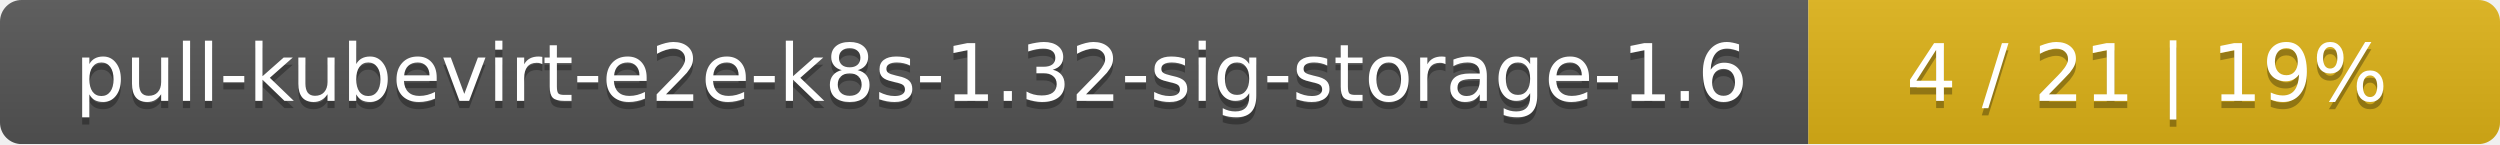
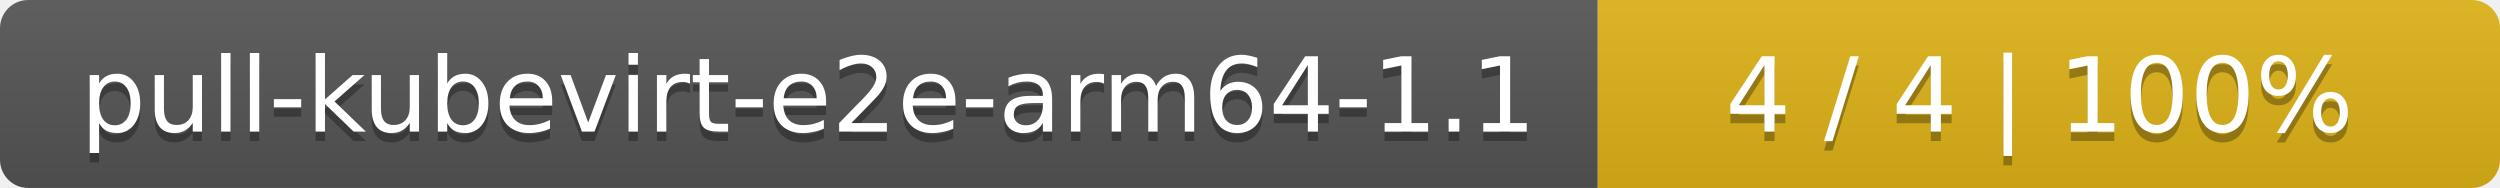
- <svg xmlns="http://www.w3.org/2000/svg" width="347" height="20">
+ <svg xmlns="http://www.w3.org/2000/svg" width="266" height="20">
  <linearGradient id="smooth" x2="0" y2="100%">
    <stop offset="0" stop-color="#bbb" stop-opacity=".1" />
    <stop offset="1" stop-opacity=".1" />
  </linearGradient>
  <mask id="round">
-     <rect width="347" height="20" rx="3" fill="#fff" />
+     <rect width="266" height="20" rx="3" fill="#fff" />
  </mask>
  <g mask="url(#round)">
-     <rect width="251" height="20" fill="#555" />
-     <rect x="251" width="96" height="20" fill="#dfb317" />
-     <rect width="347" height="20" fill="url(#smooth)" />
+     <rect width="170" height="20" fill="#555" />
+     <rect x="170" width="96" height="20" fill="#dfb317" />
+     <rect width="266" height="20" fill="url(#smooth)" />
  </g>
  <g fill="#fff" text-anchor="middle" font-family="DejaVu Sans,Verdana,Geneva,sans-serif" font-size="11">
-     <text x="126.5" y="15" fill="#010101" fill-opacity=".3">pull-kubevirt-e2e-k8s-1.32-sig-storage-1.6</text>
-     <text x="126.5" y="14">pull-kubevirt-e2e-k8s-1.32-sig-storage-1.6</text>
-     <text x="298" y="15" fill="#010101" fill-opacity=".3">4 / 21    |    19%</text>
-     <text x="298" y="14">4 / 21    |    19%</text>
+     <text x="86" y="15" fill="#010101" fill-opacity=".3">pull-kubevirt-e2e-arm64-1.1</text>
+     <text x="86" y="14">pull-kubevirt-e2e-arm64-1.1</text>
+     <text x="217" y="15" fill="#010101" fill-opacity=".3">4 / 4    |    100%</text>
+     <text x="217" y="14">4 / 4    |    100%</text>
  </g>
</svg>
